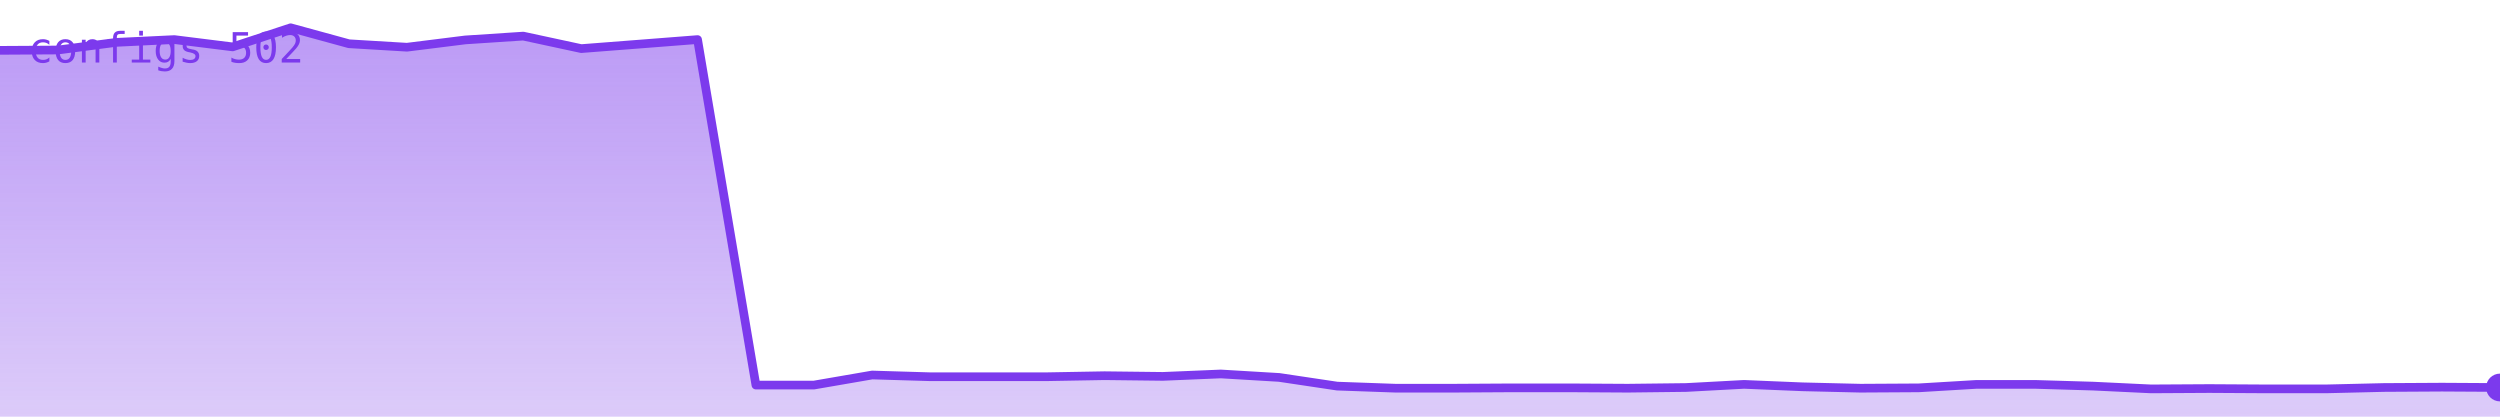
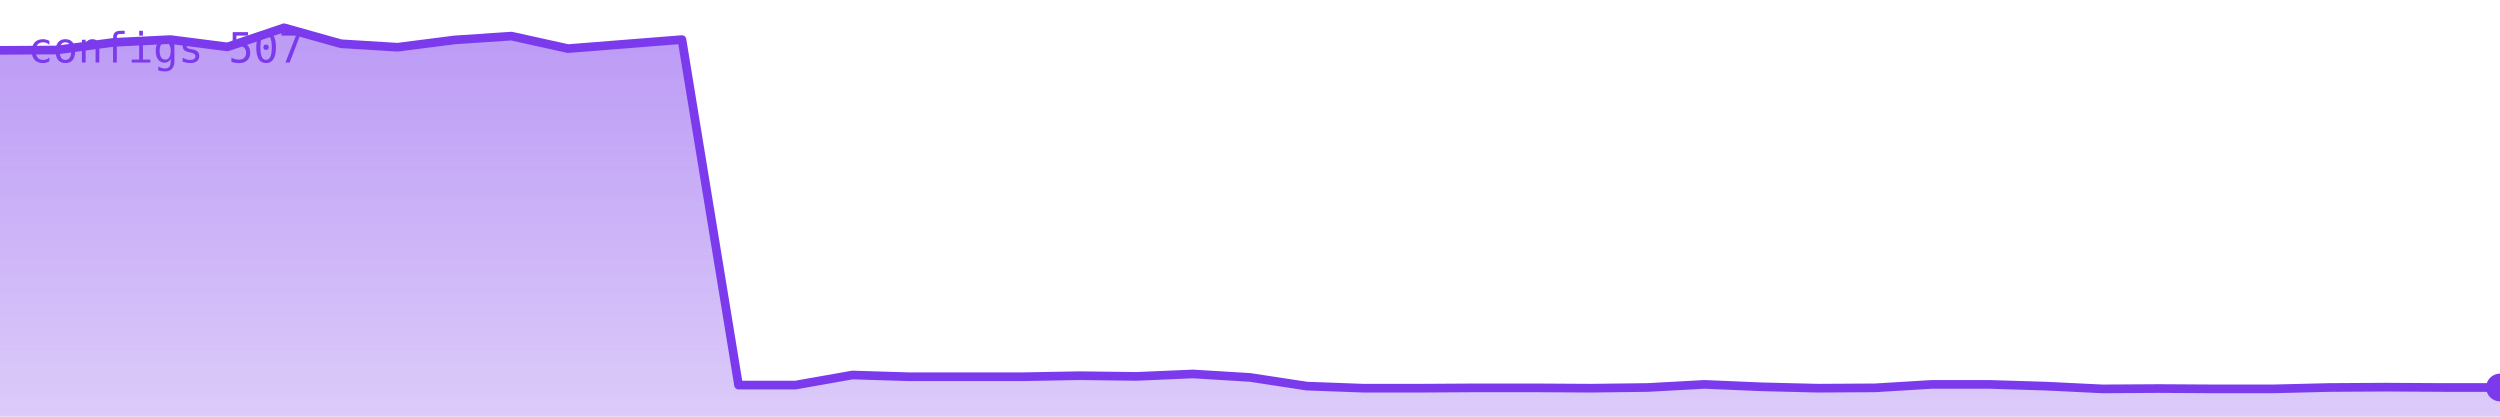
<svg xmlns="http://www.w3.org/2000/svg" viewBox="0 0 720 120" width="720" height="120" role="img" aria-label="configs">
  <defs>
    <linearGradient id="g" x1="0" y1="0" x2="0" y2="1">
      <stop offset="0%" stop-color="#7c3aed" stop-opacity="0.35" />
      <stop offset="100%" stop-color="#7c3aed" stop-opacity="0.02" />
    </linearGradient>
  </defs>
-   <polygon points="0,120 0.0,14.5 16.7,14.4 33.5,12.2 50.2,11.4 67.0,13.5 83.7,8.0 100.5,12.6 117.2,13.6 134.0,11.5 150.7,10.4 167.4,14.0 184.2,12.7 200.9,11.4 217.7,110.9 234.4,110.9 251.2,108.0 267.9,108.5 284.7,108.5 301.4,108.5 318.1,108.2 334.9,108.4 351.6,107.7 368.4,108.7 385.1,111.2 401.9,111.8 418.6,111.8 435.3,111.7 452.1,111.7 468.8,111.8 485.6,111.6 502.3,110.7 519.1,111.4 535.8,111.8 552.6,111.7 569.3,110.7 586.0,110.7 602.8,111.2 619.5,112.0 636.3,111.9 653.0,112.0 669.8,112.0 686.5,111.6 703.3,111.5 720.0,111.6 720,120" fill="#7c3aed" opacity="0.25" />
-   <polygon points="0,120 0.0,14.5 16.7,14.4 33.5,12.2 50.2,11.4 67.0,13.5 83.7,8.0 100.5,12.6 117.2,13.6 134.0,11.5 150.7,10.4 167.4,14.0 184.2,12.7 200.9,11.4 217.7,110.9 234.4,110.9 251.2,108.0 267.9,108.5 284.7,108.5 301.4,108.5 318.1,108.2 334.9,108.4 351.6,107.7 368.4,108.7 385.1,111.2 401.9,111.8 418.6,111.8 435.3,111.7 452.1,111.7 468.8,111.8 485.6,111.6 502.3,110.7 519.1,111.4 535.8,111.8 552.6,111.7 569.3,110.7 586.0,110.7 602.8,111.2 619.5,112.0 636.3,111.9 653.0,112.0 669.8,112.0 686.5,111.6 703.3,111.5 720.0,111.6 720,120" fill="url(#g)" />
-   <polyline points="0.0,14.5 16.7,14.4 33.5,12.2 50.2,11.4 67.0,13.5 83.7,8.0 100.5,12.6 117.2,13.6 134.0,11.5 150.7,10.4 167.4,14.0 184.2,12.7 200.9,11.4 217.7,110.9 234.4,110.9 251.2,108.0 267.9,108.5 284.7,108.5 301.4,108.5 318.1,108.2 334.9,108.4 351.6,107.7 368.4,108.7 385.1,111.2 401.9,111.8 418.6,111.8 435.3,111.7 452.1,111.7 468.8,111.8 485.6,111.6 502.3,110.7 519.1,111.4 535.8,111.8 552.6,111.7 569.3,110.7 586.0,110.7 602.8,111.2 619.5,112.0 636.3,111.9 653.0,112.0 669.8,112.0 686.5,111.6 703.3,111.5 720.0,111.6" fill="none" stroke="#7c3aed" stroke-width="2.5" stroke-linejoin="round" stroke-linecap="round" />
+   <polygon points="0,120 0.0,14.5 16.4,14.4 32.7,12.2 49.1,11.4 65.5,13.5 81.8,8.0 98.2,12.6 114.5,13.6 130.9,11.5 147.3,10.4 163.6,14.0 180.0,12.7 196.4,11.4 212.7,110.9 229.1,110.9 245.5,108.0 261.8,108.5 278.2,108.5 294.5,108.5 310.9,108.2 327.3,108.4 343.6,107.7 360.0,108.7 376.4,111.2 392.7,111.8 409.1,111.8 425.5,111.7 441.8,111.7 458.2,111.8 474.5,111.6 490.9,110.7 507.3,111.4 523.6,111.8 540.0,111.7 556.4,110.7 572.7,110.7 589.1,111.2 605.5,112.0 621.8,111.9 638.2,112.0 654.5,112.0 670.9,111.6 687.3,111.5 703.6,111.6 720.0,111.6 720,120" fill="#7c3aed" opacity="0.25" />
+   <polygon points="0,120 0.0,14.5 16.4,14.4 32.7,12.2 49.1,11.4 65.5,13.5 81.8,8.0 98.2,12.6 114.5,13.6 130.9,11.5 147.3,10.4 163.6,14.0 180.0,12.7 196.4,11.4 212.7,110.9 229.1,110.9 245.5,108.0 261.8,108.5 278.2,108.5 294.5,108.5 310.9,108.2 327.3,108.4 343.6,107.7 360.0,108.7 376.4,111.2 392.7,111.8 409.1,111.8 425.5,111.7 441.8,111.7 458.2,111.8 474.5,111.6 490.9,110.7 507.3,111.4 523.6,111.8 540.0,111.7 556.4,110.7 572.7,110.7 589.1,111.2 605.5,112.0 621.8,111.9 638.2,112.0 654.5,112.0 670.9,111.6 687.3,111.5 703.6,111.6 720.0,111.6 720,120" fill="url(#g)" />
+   <polyline points="0.0,14.5 16.4,14.4 32.7,12.2 49.1,11.4 65.5,13.5 81.8,8.0 98.2,12.6 114.5,13.6 130.9,11.5 147.3,10.4 163.6,14.0 180.0,12.7 196.4,11.4 212.7,110.9 229.1,110.9 245.5,108.0 261.8,108.5 278.2,108.5 294.5,108.5 310.9,108.2 327.3,108.4 343.6,107.7 360.0,108.7 376.4,111.2 392.7,111.8 409.1,111.8 425.5,111.7 441.8,111.7 458.2,111.8 474.5,111.6 490.9,110.7 507.3,111.4 523.6,111.8 540.0,111.7 556.4,110.7 572.7,110.7 589.1,111.2 605.5,112.0 621.8,111.9 638.2,112.0 654.5,112.0 670.9,111.6 687.3,111.5 703.6,111.6 720.0,111.6" fill="none" stroke="#7c3aed" stroke-width="2.5" stroke-linejoin="round" stroke-linecap="round" />
  <circle cx="720.0" cy="111.6" r="4" fill="#7c3aed" />
-   <text x="8" y="18" font-family="monospace" font-size="12" fill="#7c3aed">configs 502</text>
+   <text x="8" y="18" font-family="monospace" font-size="12" fill="#7c3aed">configs 507</text>
</svg>
